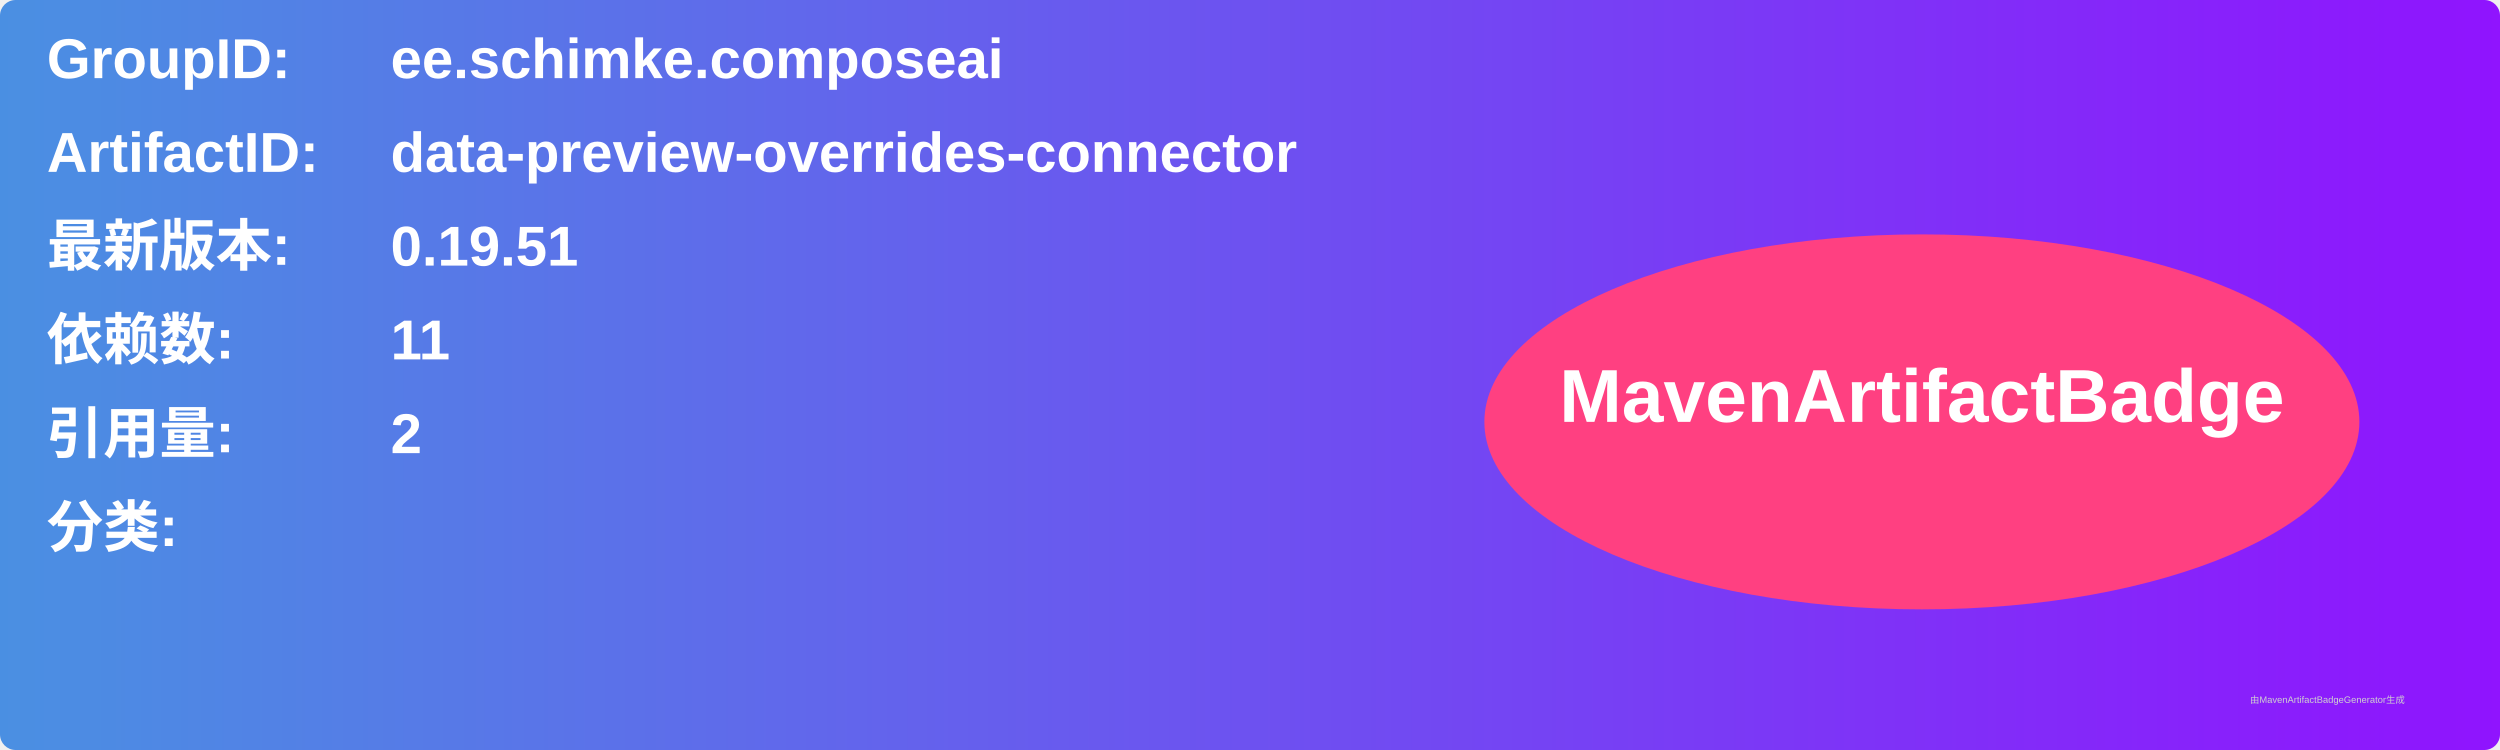
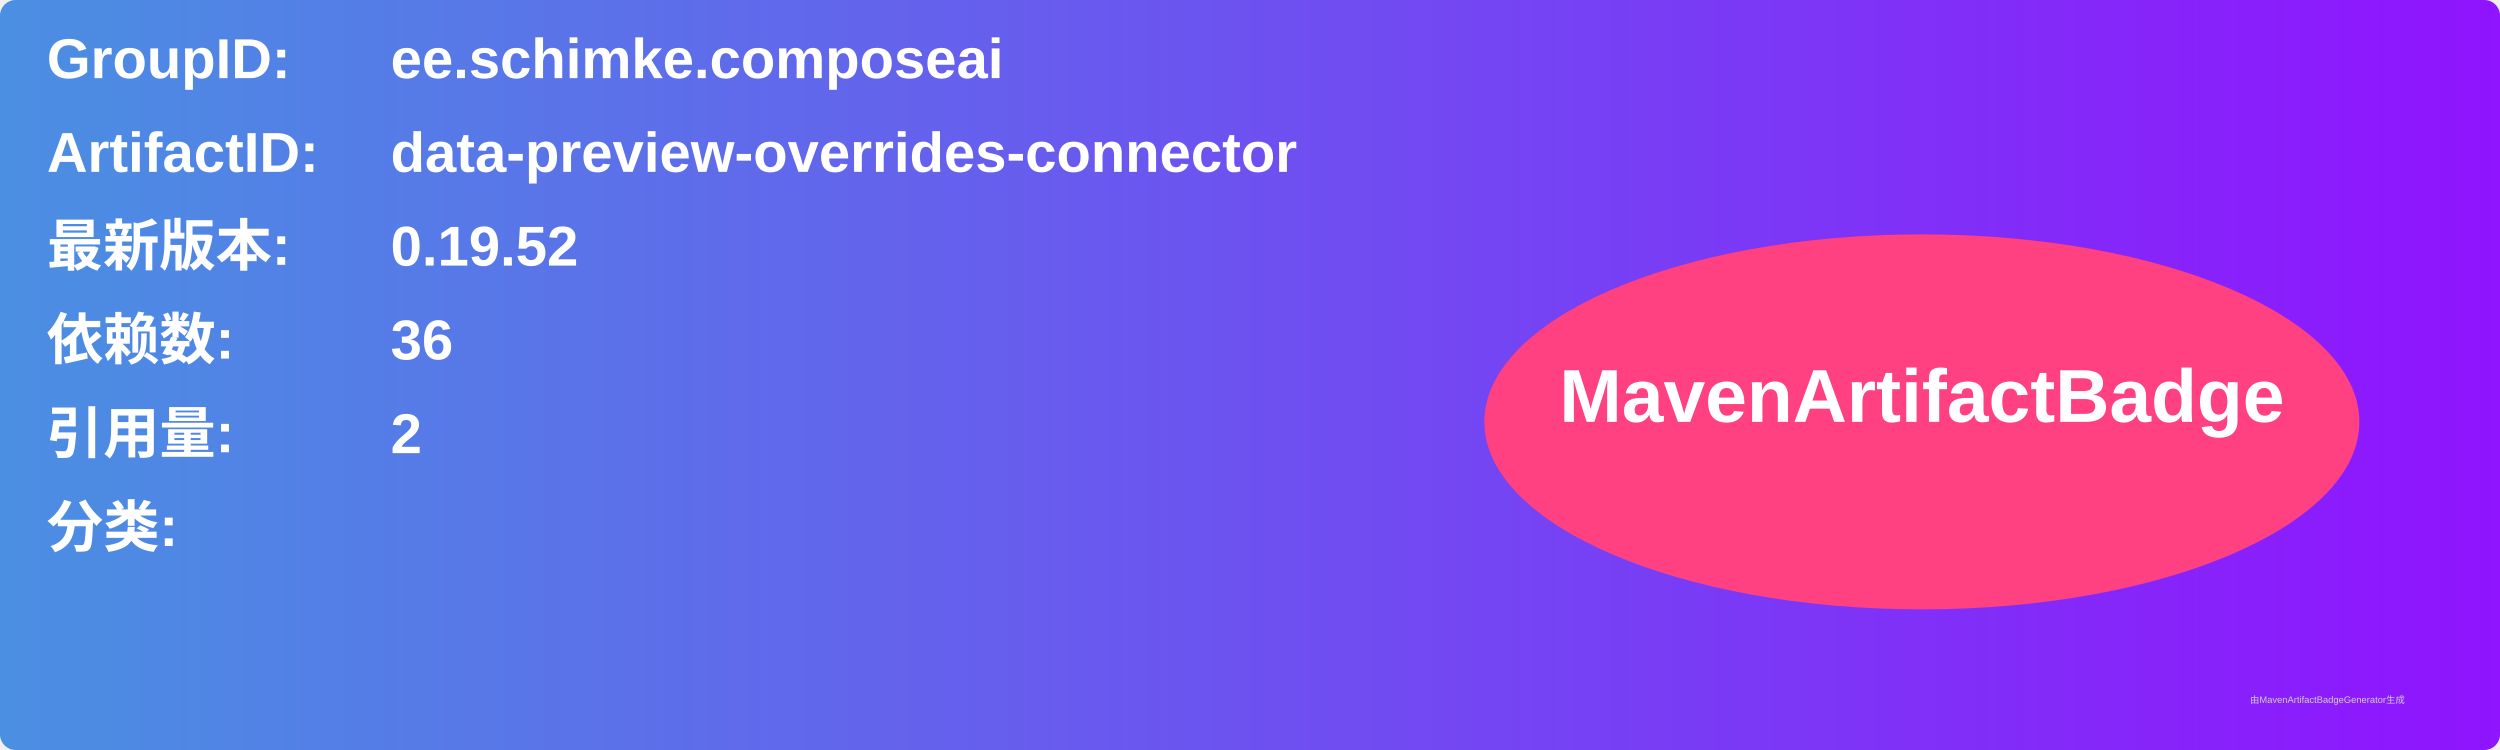
<svg xmlns="http://www.w3.org/2000/svg" width="800" height="240" viewBox="0 0 800 240">
  <linearGradient id="grad" x1="0%" y1="0%" x2="100%" y2="0%">
    <stop offset="0%" stop-color="#4a90e2" />
    <stop offset="100%" stop-color="#9013fe" />
  </linearGradient>
  <rect width="100%" height="100%" rx="5" ry="5" fill="url(#grad)" />
  <g transform="translate(15, 15)">
    <text x="0" y="10" font-family="Arial" font-size="18" fill="white" font-weight="bold" width="260">GroupID:</text>
    <text x="110" y="10" font-family="Arial" font-size="18" fill="white" font-weight="bold" width="460">ee.schimke.composeai</text>
    <text x="0" y="40" font-family="Arial" font-size="18" fill="white" font-weight="bold" width="260">ArtifactID:</text>
    <text x="110" y="40" font-family="Arial" font-size="18" fill="white" font-weight="bold" width="460">data-preview-overrides-connector</text>
    <text x="0" y="70" font-family="Arial" font-size="18" fill="white" font-weight="bold">最新版本:</text>
    <text x="110" y="70" font-family="Arial" font-size="18" fill="white" font-weight="bold">
-       <tspan font-weight="bold">0.19.51</tspan>
+       <tspan font-weight="bold">0.19.52</tspan>
    </text>
    <text x="0" y="100" font-family="Arial" font-size="18" fill="white" font-weight="bold">依赖数: </text>
    <text x="110" y="100" font-family="Arial" font-size="18" fill="white">
-       <tspan font-weight="bold">11</tspan>
+       <tspan font-weight="bold">36</tspan>
    </text>
    <text x="0" y="130" font-family="Arial" font-size="18" fill="white" font-weight="bold">引用量: </text>
    <text x="110" y="130" font-family="Arial" font-size="18" fill="white">
      <tspan font-weight="bold">2</tspan>
    </text>
    <text x="0" y="160" font-family="Arial" font-size="18" fill="white" font-weight="bold">分类:</text>
    <text x="10" y="190" font-family="Arial" font-size="10" fill="white">
      <tspan font-weight="bold" />
    </text>
    <ellipse cx="600" cy="120" rx="140" ry="60" fill="#ff4081" />
    <text x="600" y="120" text-anchor="middle" font-family="Arial" font-size="24" fill="white" font-weight="bold">MavenArtifactBadge</text>
  </g>
  <text x="720" y="225" font-family="Arial" font-size="3" fill="#d0d0d0">由MavenArtifactBadgeGenerator生成</text>
</svg>
